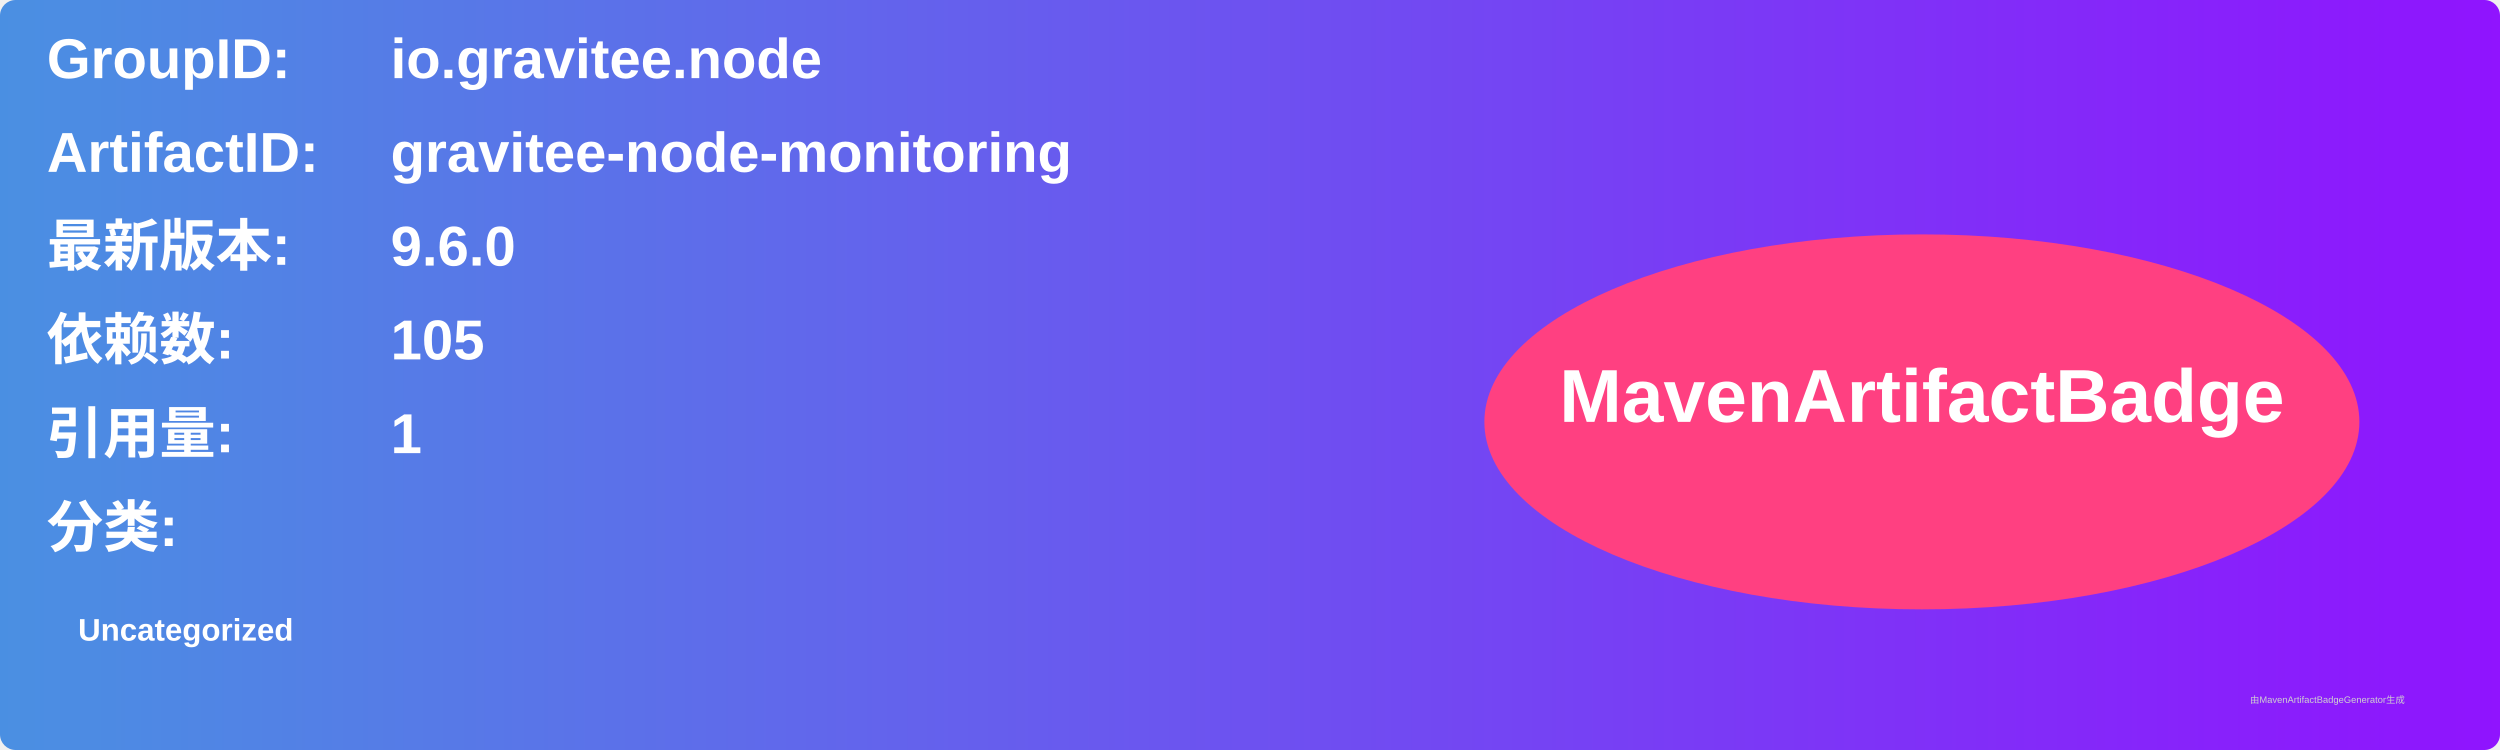
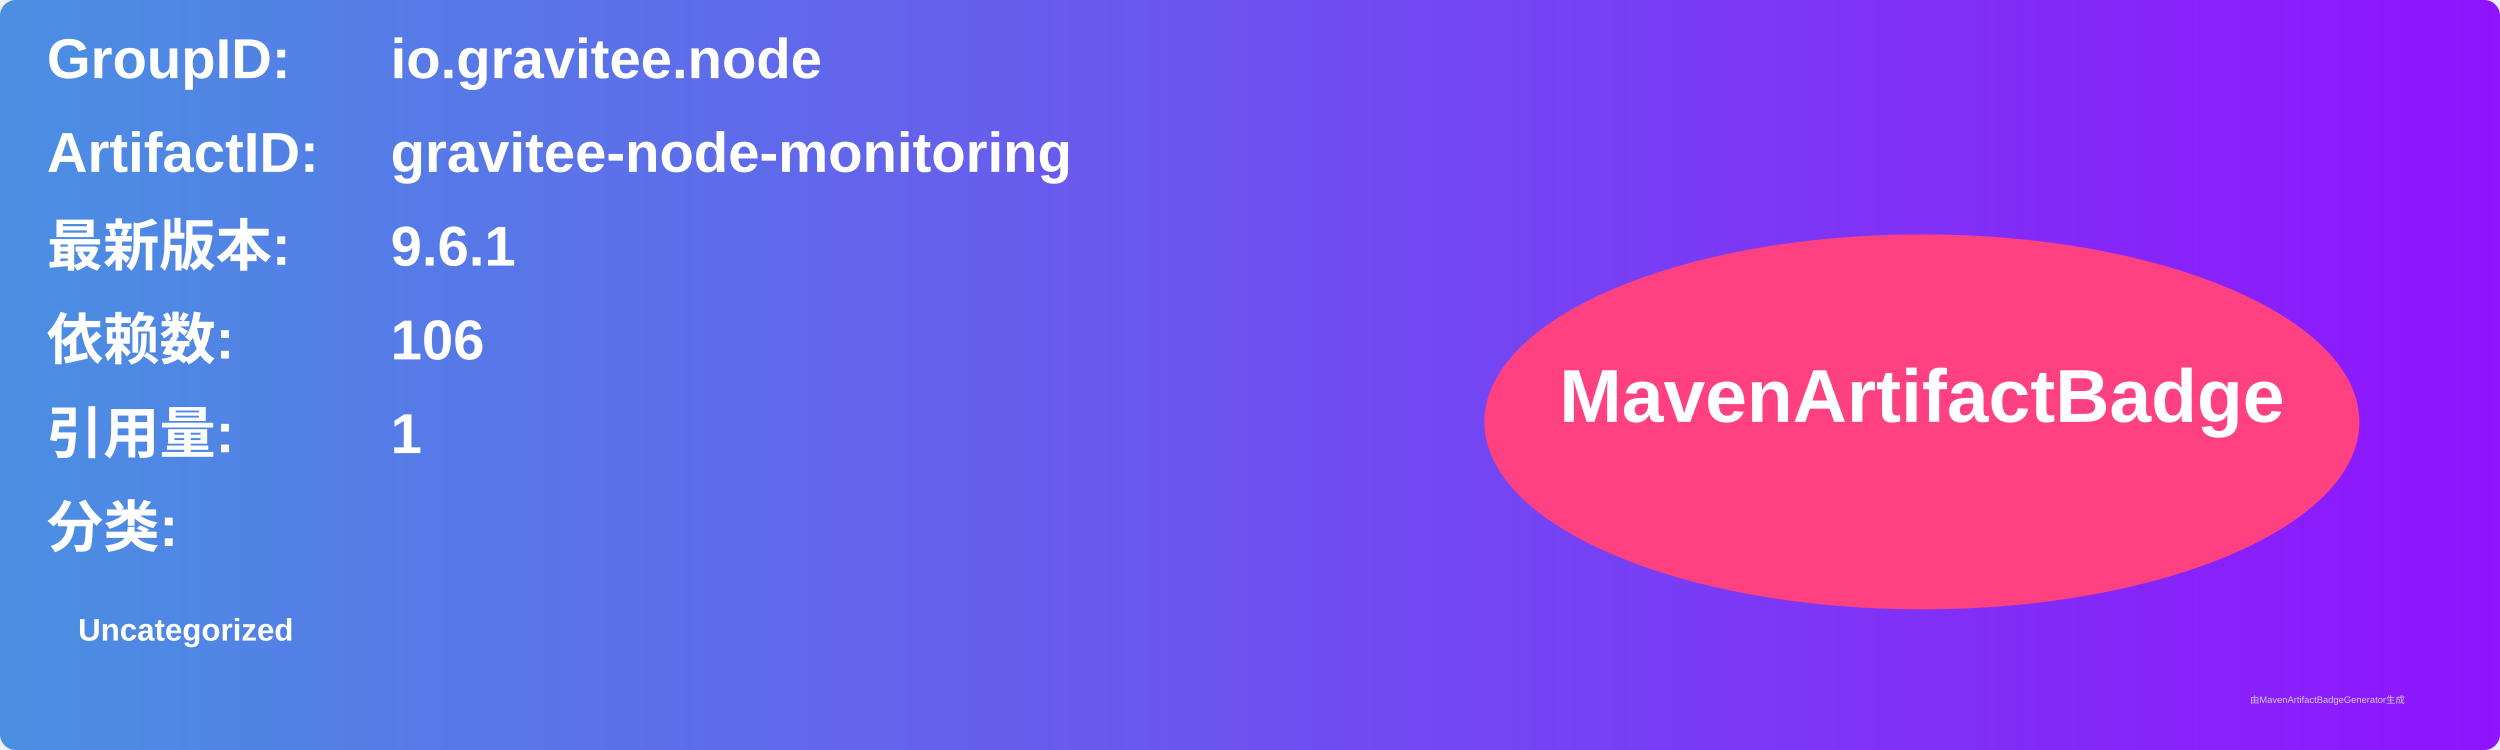
<svg xmlns="http://www.w3.org/2000/svg" width="800" height="240" viewBox="0 0 800 240">
  <linearGradient id="grad" x1="0%" y1="0%" x2="100%" y2="0%">
    <stop offset="0%" stop-color="#4a90e2" />
    <stop offset="100%" stop-color="#9013fe" />
  </linearGradient>
  <rect width="100%" height="100%" rx="5" ry="5" fill="url(#grad)" />
  <g transform="translate(15, 15)">
    <text x="0" y="10" font-family="Arial" font-size="18" fill="white" font-weight="bold" width="260">GroupID:</text>
    <text x="110" y="10" font-family="Arial" font-size="18" fill="white" font-weight="bold" width="460">io.gravitee.node</text>
    <text x="0" y="40" font-family="Arial" font-size="18" fill="white" font-weight="bold" width="260">ArtifactID:</text>
    <text x="110" y="40" font-family="Arial" font-size="18" fill="white" font-weight="bold" width="460">gravitee-node-monitoring</text>
    <text x="0" y="70" font-family="Arial" font-size="18" fill="white" font-weight="bold">最新版本:</text>
    <text x="110" y="70" font-family="Arial" font-size="18" fill="white" font-weight="bold">
-       <tspan font-weight="bold">9.6.0</tspan>
+       <tspan font-weight="bold">9.6.1</tspan>
    </text>
    <text x="0" y="100" font-family="Arial" font-size="18" fill="white" font-weight="bold">依赖数: </text>
    <text x="110" y="100" font-family="Arial" font-size="18" fill="white">
-       <tspan font-weight="bold">105</tspan>
+       <tspan font-weight="bold">106</tspan>
    </text>
    <text x="0" y="130" font-family="Arial" font-size="18" fill="white" font-weight="bold">引用量: </text>
    <text x="110" y="130" font-family="Arial" font-size="18" fill="white">
      <tspan font-weight="bold">1</tspan>
    </text>
    <text x="0" y="160" font-family="Arial" font-size="18" fill="white" font-weight="bold">分类:</text>
    <text x="10" y="190" font-family="Arial" font-size="10" fill="white">
      <tspan font-weight="bold">Uncategorized</tspan>
    </text>
    <ellipse cx="600" cy="120" rx="140" ry="60" fill="#ff4081" />
    <text x="600" y="120" text-anchor="middle" font-family="Arial" font-size="24" fill="white" font-weight="bold">MavenArtifactBadge</text>
  </g>
  <text x="720" y="225" font-family="Arial" font-size="3" fill="#d0d0d0">由MavenArtifactBadgeGenerator生成</text>
</svg>
